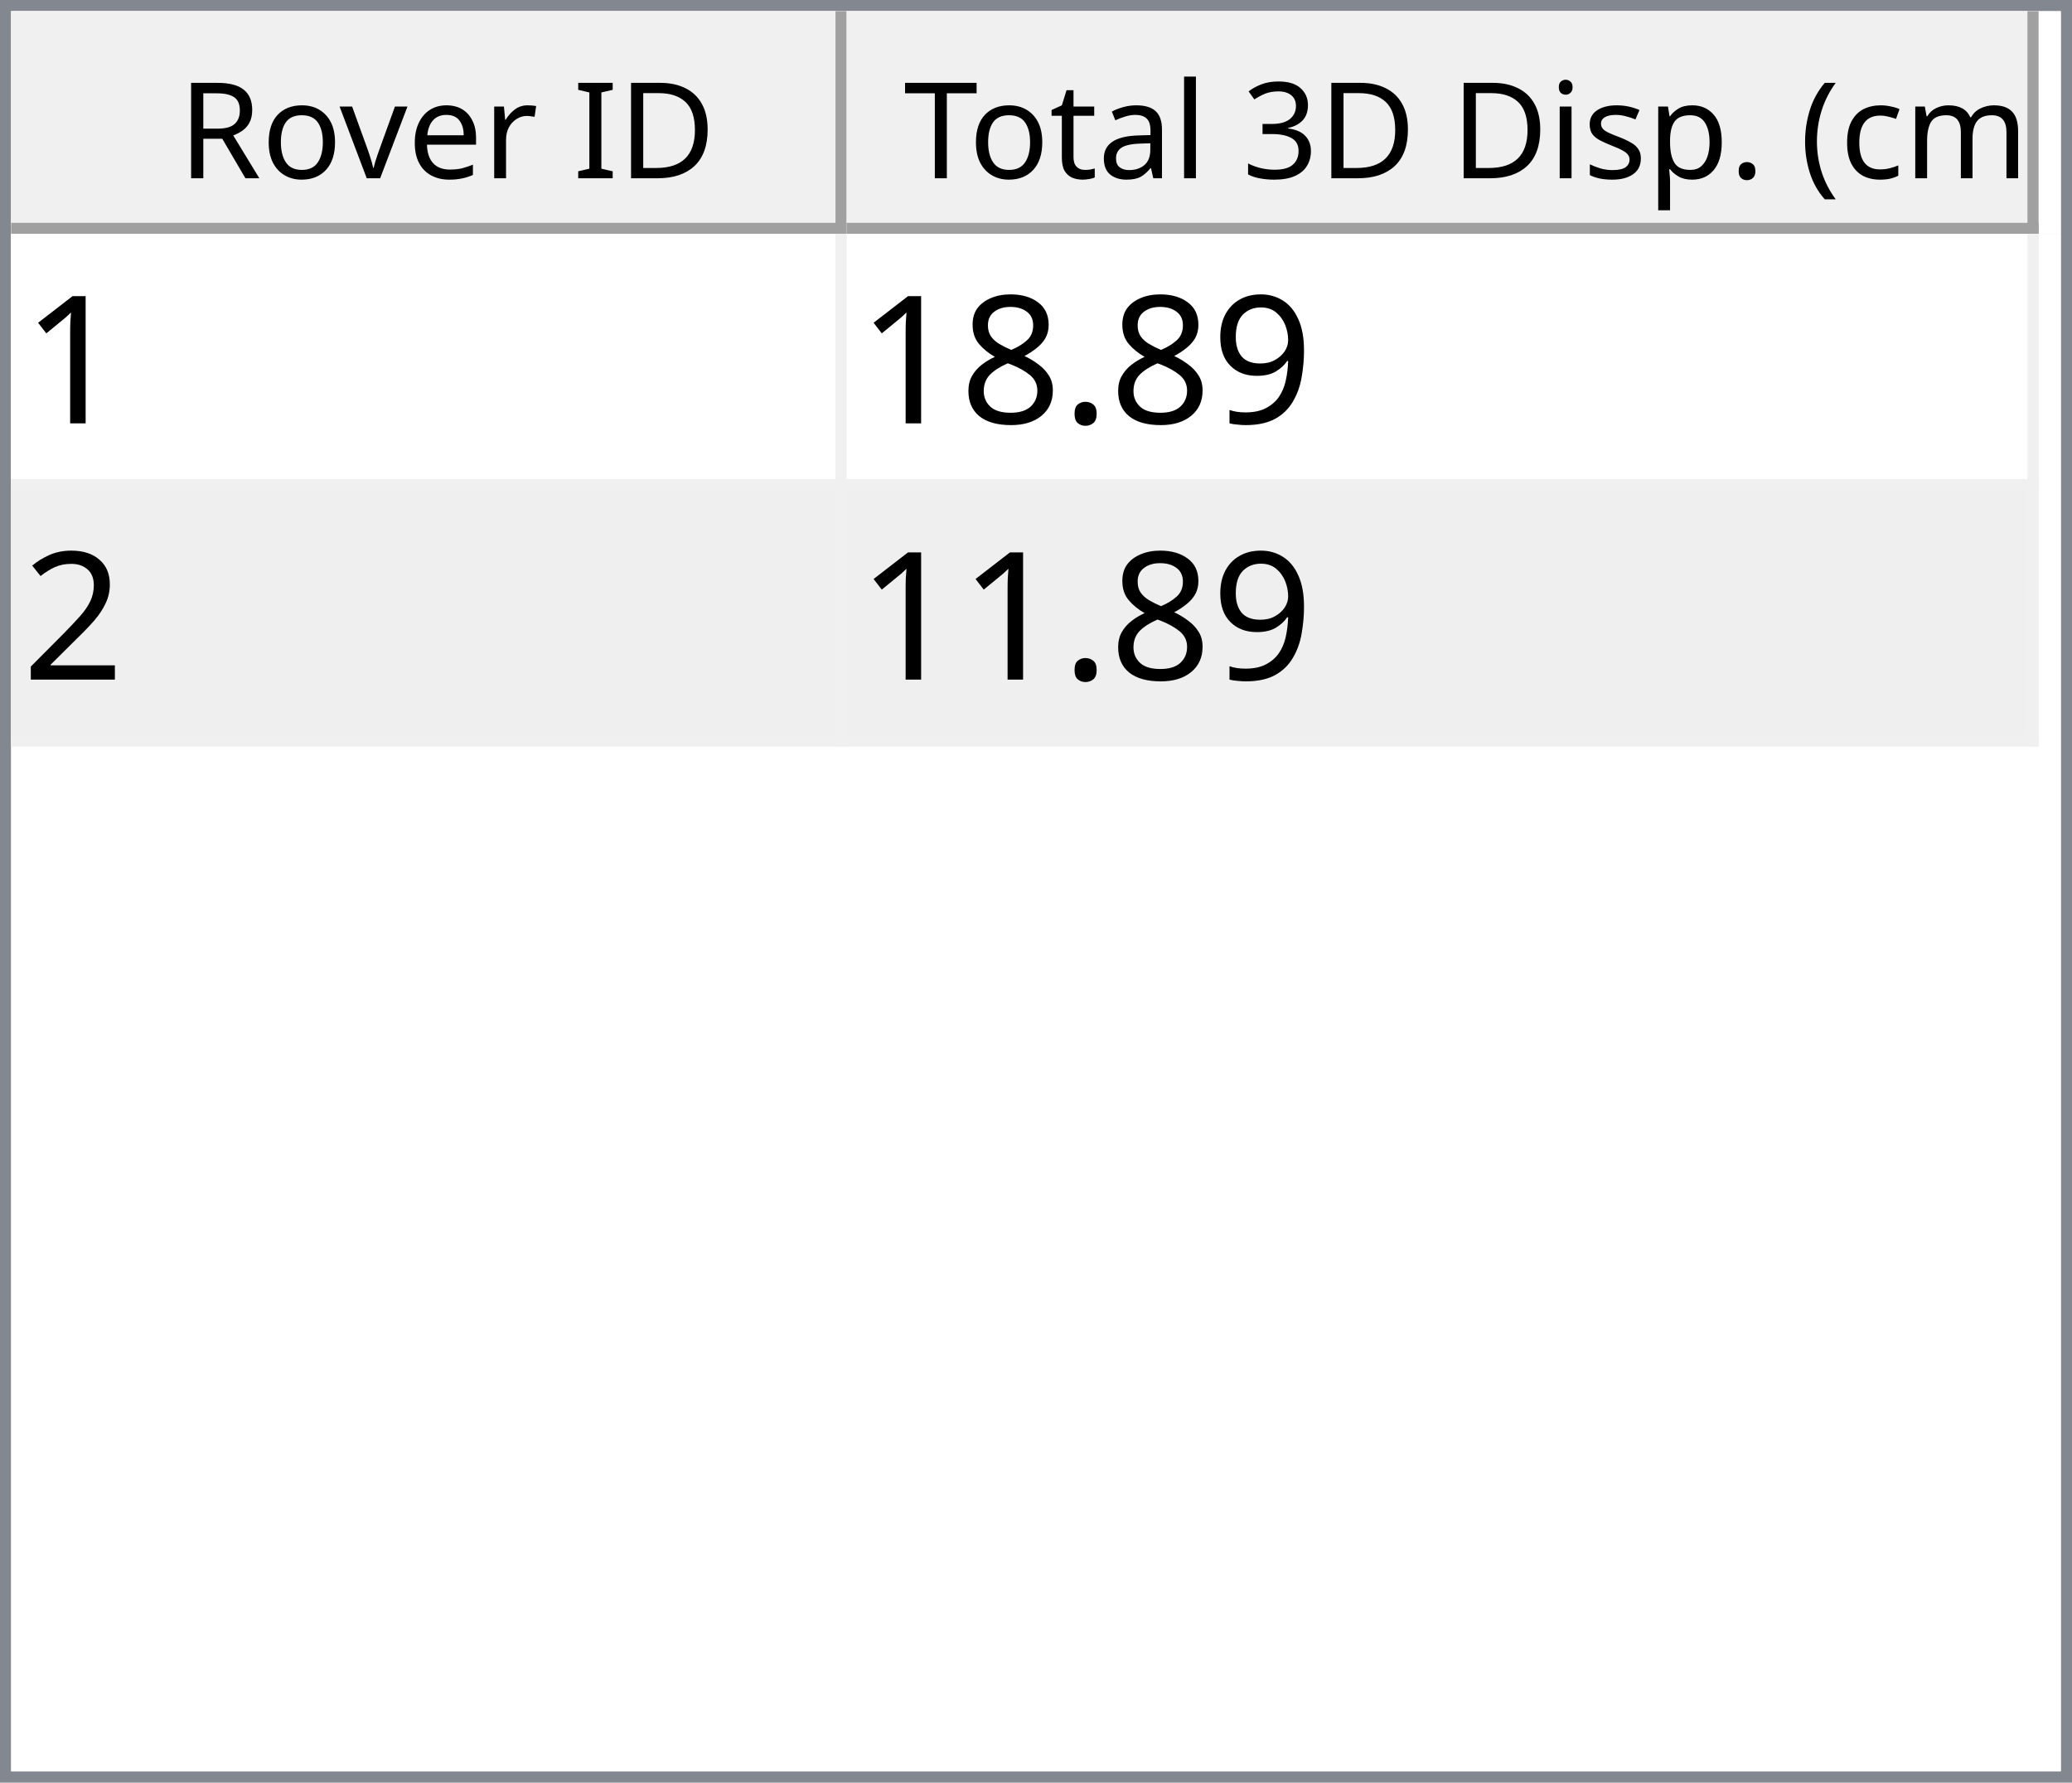
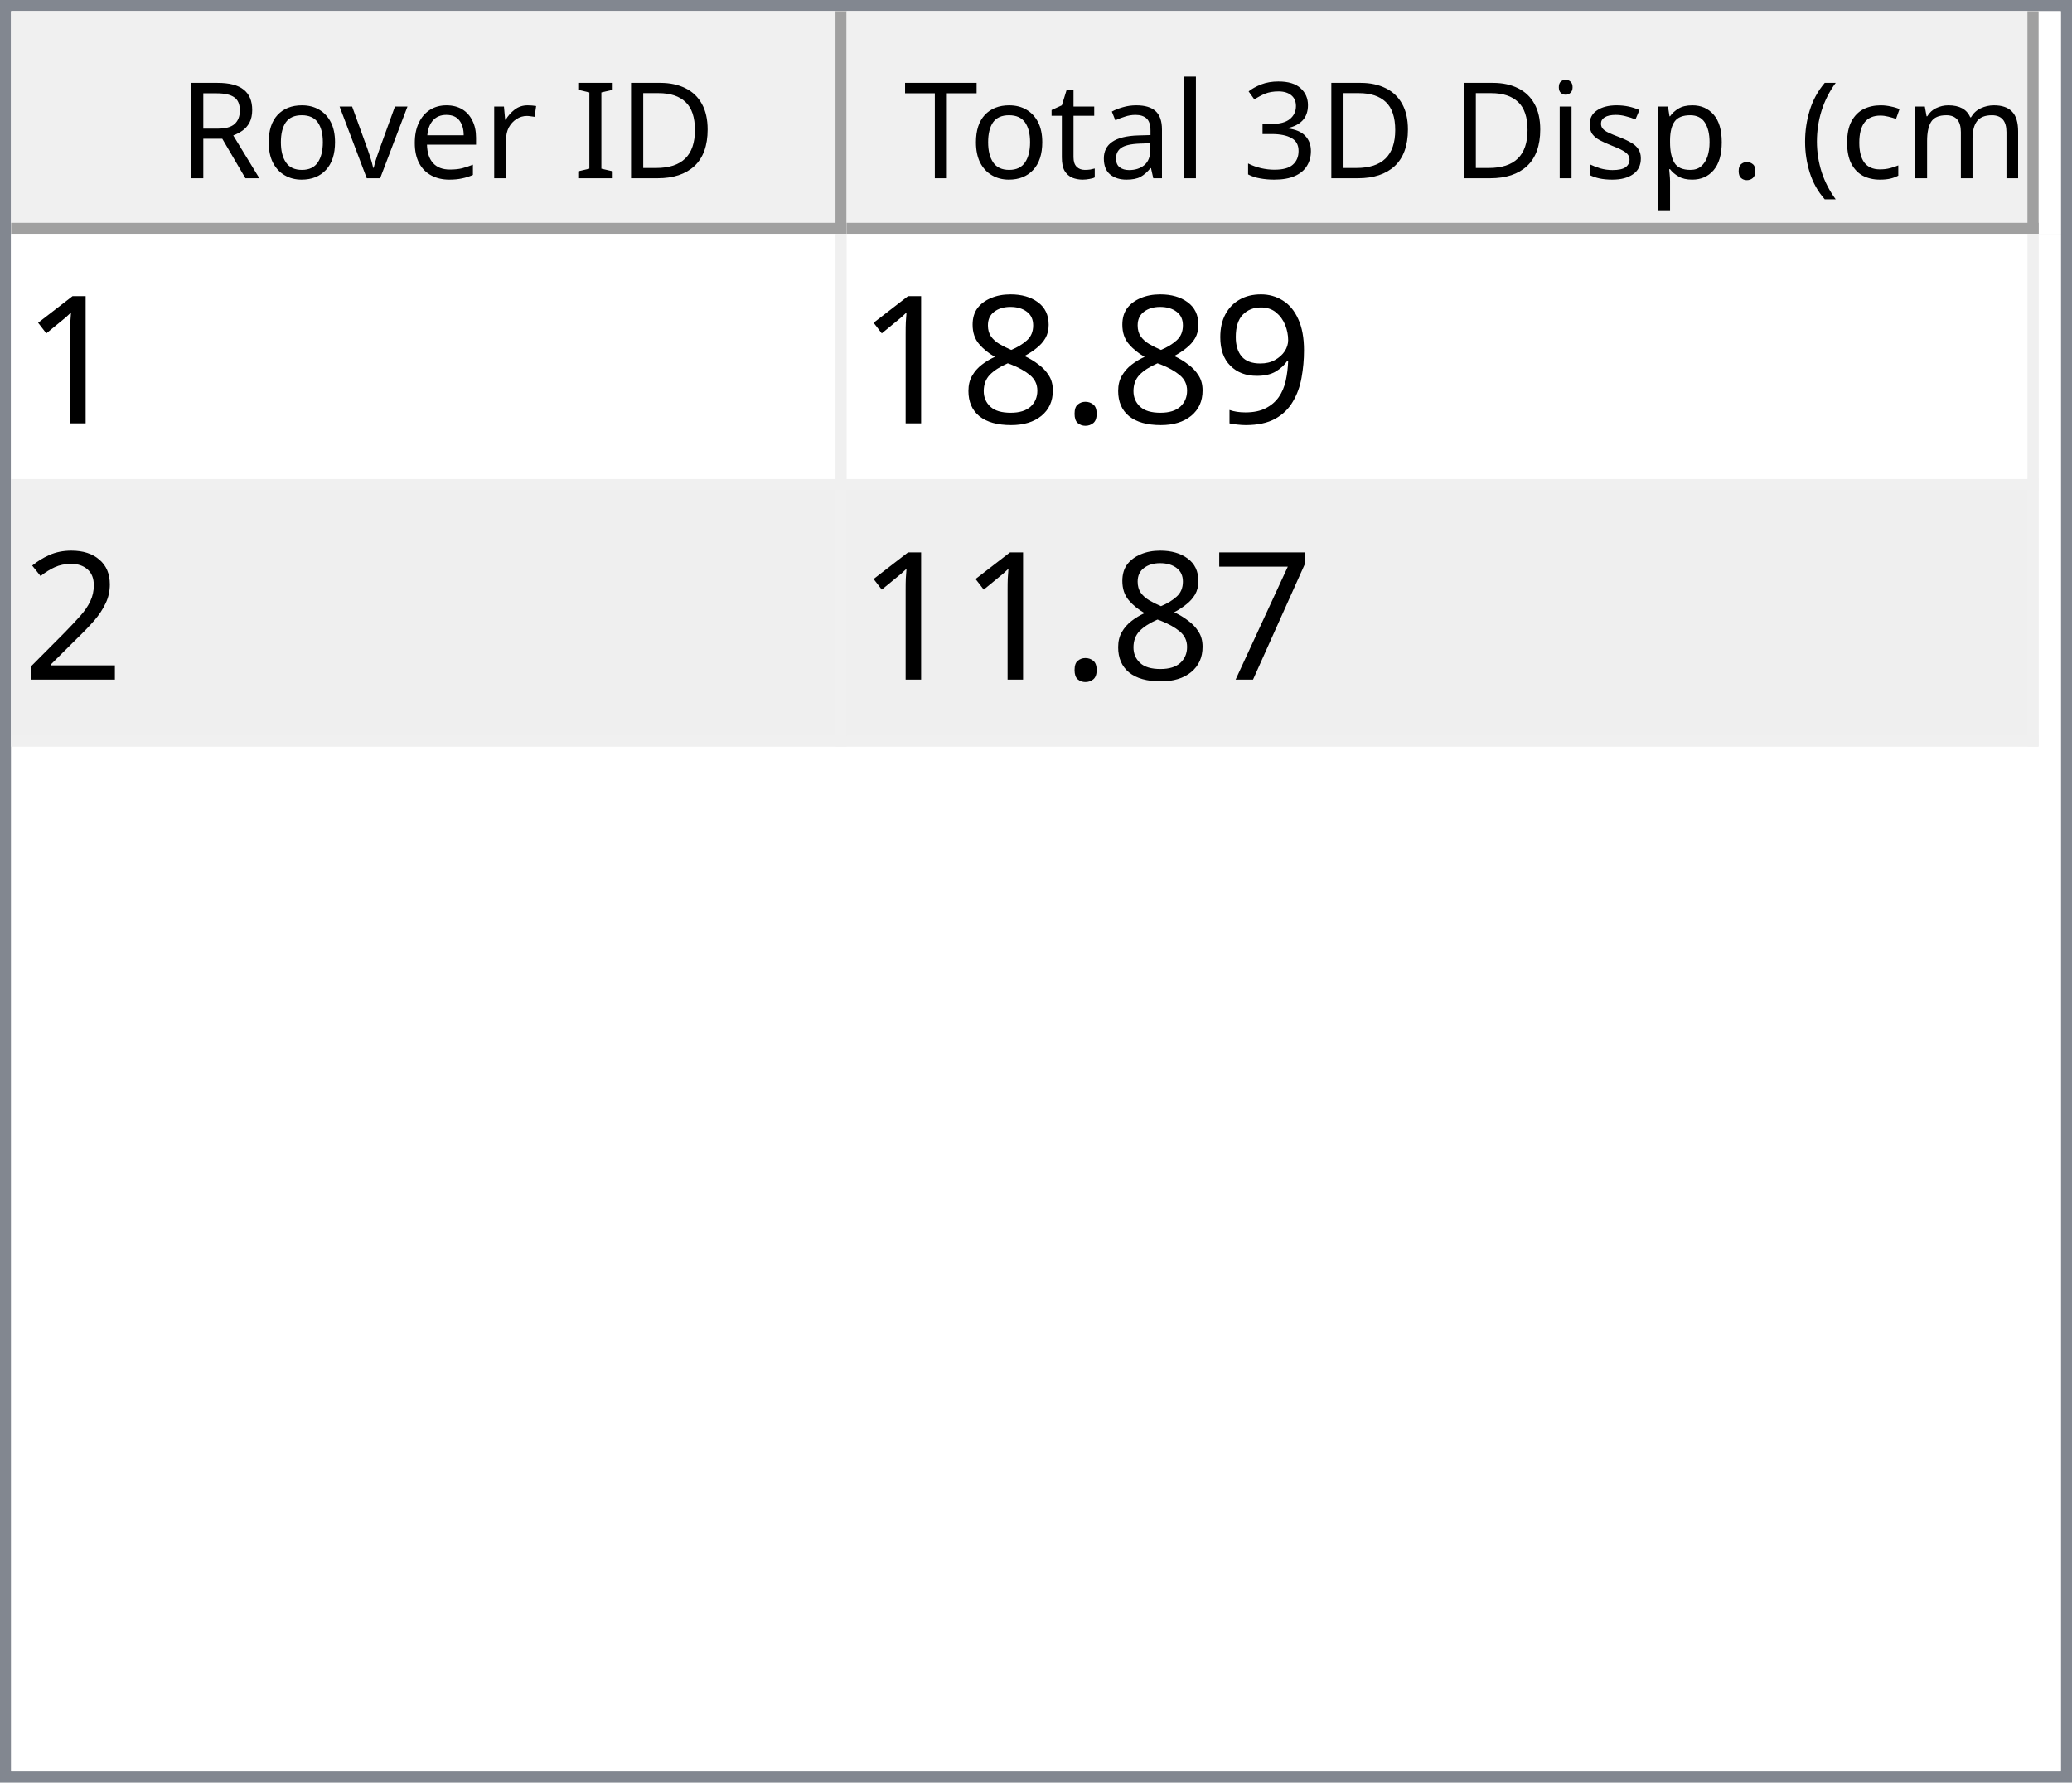
<svg xmlns="http://www.w3.org/2000/svg" style="fill-opacity:1; color-rendering:auto; color-interpolation:auto; text-rendering:auto; stroke:black; stroke-linecap:square; stroke-miterlimit:10; shape-rendering:auto; stroke-opacity:1; fill:black; stroke-dasharray:none; font-weight:normal; stroke-width:1; font-family:'Dialog'; font-style:normal; stroke-linejoin:miter; font-size:12px; stroke-dashoffset:0; image-rendering:auto;" width="186" height="160">
  <defs id="genericDefs" />
  <g>
    <defs id="defs1">
      <clipPath clipPathUnits="userSpaceOnUse" id="clipPath1">
        <path d="M0 0 L186 0 L186 160 L0 160 L0 0 Z" />
      </clipPath>
      <clipPath clipPathUnits="userSpaceOnUse" id="clipPath2">
        <path d="M0 0 L0 160 L186 160 L186 0 Z" />
      </clipPath>
      <clipPath clipPathUnits="userSpaceOnUse" id="clipPath3">
        <path d="M0 0 L0 20 L184 20 L184 0 Z" />
      </clipPath>
      <clipPath clipPathUnits="userSpaceOnUse" id="clipPath4">
        <path d="M0 0 L0 20 L75 20 L75 0 Z" />
      </clipPath>
      <clipPath clipPathUnits="userSpaceOnUse" id="clipPath5">
        <path d="M1 1 L1 19 L74 19 L74 1 Z" />
      </clipPath>
      <clipPath clipPathUnits="userSpaceOnUse" id="clipPath6">
        <path d="M0 0 L0 18 L73 18 L73 0 Z" />
      </clipPath>
      <clipPath clipPathUnits="userSpaceOnUse" id="clipPath7">
        <path d="M-0.5 -0.5 L-0.5 19.5 L74.5 19.5 L74.5 -0.5 Z" />
      </clipPath>
      <clipPath clipPathUnits="userSpaceOnUse" id="clipPath8">
        <path d="M0 0 L0 20 L107 20 L107 0 Z" />
      </clipPath>
      <clipPath clipPathUnits="userSpaceOnUse" id="clipPath9">
        <path d="M1 1 L1 19 L106 19 L106 1 Z" />
      </clipPath>
      <clipPath clipPathUnits="userSpaceOnUse" id="clipPath10">
        <path d="M0 0 L0 18 L105 18 L105 0 Z" />
      </clipPath>
      <clipPath clipPathUnits="userSpaceOnUse" id="clipPath11">
        <path d="M-0.5 -0.5 L-0.5 19.5 L106.5 19.5 L106.5 -0.5 Z" />
      </clipPath>
      <clipPath clipPathUnits="userSpaceOnUse" id="clipPath12">
        <path d="M0 0 L0 138 L184 138 L184 0 Z" />
      </clipPath>
      <clipPath clipPathUnits="userSpaceOnUse" id="clipPath13">
        <path d="M0 0 L0 46 L182 46 L182 0 Z" />
      </clipPath>
      <clipPath clipPathUnits="userSpaceOnUse" id="clipPath14">
        <path d="M-0.5 -0.5 L-0.5 45.5 L181.5 45.5 L181.5 -0.5 Z" />
      </clipPath>
      <clipPath clipPathUnits="userSpaceOnUse" id="clipPath15">
        <path d="M0 0 L0 22 L74 22 L74 0 Z" />
      </clipPath>
      <clipPath clipPathUnits="userSpaceOnUse" id="clipPath16">
        <path d="M0 0 L0 22 L106 22 L106 0 Z" />
      </clipPath>
      <font horiz-adv-x="64.551" id="font1">
        <font-face ascent="107.91" descent="25.098" units-per-em="100" style="font-style:normal; font-family:Segoe UI; font-weight:normal;" />
        <missing-glyph horiz-adv-x="64.551" d="M8.109 0 L8.109 68.266 L56.453 68.266 L56.453 0 L8.109 0 ZM15.328 7.234 L49.219 7.234 L49.219 61.031 L15.328 61.031 L15.328 7.234 Z" />
        <glyph unicode="D" horiz-adv-x="70.117" d="M9.188 0 L9.188 70.016 L28.516 70.016 Q65.531 70.016 65.531 35.891 Q65.531 19.672 55.25 9.836 Q44.969 0 27.734 0 L9.188 0 ZM17.391 62.594 L17.391 7.422 L27.828 7.422 Q41.609 7.422 49.273 14.797 Q56.938 22.172 56.938 35.688 Q56.938 62.594 28.328 62.594 L17.391 62.594 Z" />
        <glyph unicode="I" horiz-adv-x="26.611" d="M17.391 0 L9.188 0 L9.188 70.016 L17.391 70.016 L17.391 0 Z" />
        <glyph unicode=" " horiz-adv-x="27.393" d="" />
        <glyph unicode="r" horiz-adv-x="34.766" d="M34.188 41.891 Q32.078 43.5 28.125 43.5 Q23 43.5 19.555 38.672 Q16.109 33.844 16.109 25.484 L16.109 0 L8.109 0 L8.109 50 L16.109 50 L16.109 39.703 L16.312 39.703 Q18.016 44.969 21.531 47.922 Q25.047 50.875 29.391 50.875 Q32.516 50.875 34.188 50.203 L34.188 41.891 Z" />
        <glyph unicode="e" horiz-adv-x="52.295" d="M48.297 23 L12.984 23 Q13.188 14.656 17.484 10.109 Q21.781 5.562 29.297 5.562 Q37.75 5.562 44.828 11.141 L44.828 3.609 Q38.234 -1.172 27.391 -1.172 Q16.797 -1.172 10.742 5.641 Q4.688 12.453 4.688 24.812 Q4.688 36.469 11.305 43.82 Q17.922 51.172 27.734 51.172 Q37.547 51.172 42.922 44.828 Q48.297 38.484 48.297 27.203 L48.297 23 ZM40.094 29.781 Q40.047 36.719 36.75 40.578 Q33.453 44.438 27.594 44.438 Q21.922 44.438 17.969 40.383 Q14.016 36.328 13.094 29.781 L40.094 29.781 Z" />
        <glyph unicode="v" horiz-adv-x="47.9" d="M47.406 50 L27.484 0 L19.625 0 L0.688 50 L9.469 50 L22.172 13.672 Q23.578 9.672 23.922 6.688 L24.125 6.688 Q24.609 10.453 25.688 13.484 L38.969 50 L47.406 50 Z" />
        <glyph unicode="o" horiz-adv-x="58.594" d="M29 -1.172 Q17.922 -1.172 11.305 5.836 Q4.688 12.844 4.688 24.422 Q4.688 37.016 11.57 44.094 Q18.453 51.172 30.172 51.172 Q41.359 51.172 47.633 44.289 Q53.906 37.406 53.906 25.203 Q53.906 13.234 47.141 6.031 Q40.375 -1.172 29 -1.172 ZM29.594 44.438 Q21.875 44.438 17.383 39.188 Q12.891 33.938 12.891 24.703 Q12.891 15.828 17.43 10.695 Q21.969 5.562 29.594 5.562 Q37.359 5.562 41.531 10.594 Q45.703 15.625 45.703 24.906 Q45.703 34.281 41.531 39.359 Q37.359 44.438 29.594 44.438 Z" />
        <glyph unicode="R" horiz-adv-x="59.814" d="M59.375 0 L49.609 0 L37.891 19.625 Q36.281 22.359 34.766 24.289 Q33.25 26.219 31.664 27.438 Q30.078 28.656 28.25 29.219 Q26.422 29.781 24.125 29.781 L17.391 29.781 L17.391 0 L9.188 0 L9.188 70.016 L30.078 70.016 Q34.672 70.016 38.555 68.867 Q42.438 67.719 45.289 65.375 Q48.141 63.031 49.758 59.547 Q51.375 56.062 51.375 51.375 Q51.375 47.703 50.273 44.656 Q49.172 41.609 47.148 39.211 Q45.125 36.812 42.266 35.133 Q39.406 33.453 35.844 32.516 L35.844 32.328 Q37.594 31.547 38.891 30.547 Q40.188 29.547 41.359 28.18 Q42.531 26.812 43.68 25.078 Q44.828 23.344 46.234 21.047 L59.375 0 ZM17.391 62.594 L17.391 37.203 L28.516 37.203 Q31.594 37.203 34.203 38.133 Q36.812 39.062 38.719 40.797 Q40.625 42.531 41.703 45.047 Q42.781 47.562 42.781 50.688 Q42.781 56.297 39.141 59.445 Q35.5 62.594 28.609 62.594 L17.391 62.594 Z" />
        <glyph unicode=")" horiz-adv-x="30.176" d="M8.297 -15.922 L1.172 -15.922 Q16.406 2.344 16.406 26.812 Q16.406 51.469 1.078 70.016 L8.297 70.016 Q23.531 52.156 23.531 26.703 Q23.531 1.375 8.297 -15.922 Z" />
        <glyph unicode="m" horiz-adv-x="86.133" d="M79.109 0 L71.094 0 L71.094 28.719 Q71.094 37.016 68.531 40.727 Q65.969 44.438 59.906 44.438 Q54.781 44.438 51.195 39.75 Q47.609 35.062 47.609 28.516 L47.609 0 L39.594 0 L39.594 29.688 Q39.594 44.438 28.219 44.438 Q22.953 44.438 19.531 40.016 Q16.109 35.594 16.109 28.516 L16.109 0 L8.109 0 L8.109 50 L16.109 50 L16.109 42.094 L16.312 42.094 Q21.625 51.172 31.844 51.172 Q36.969 51.172 40.773 48.312 Q44.578 45.453 46 40.828 Q51.562 51.172 62.594 51.172 Q79.109 51.172 79.109 30.812 L79.109 0 Z" />
        <glyph unicode="c" horiz-adv-x="46.191" d="M42.188 2.297 Q36.422 -1.172 28.516 -1.172 Q17.828 -1.172 11.258 5.789 Q4.688 12.75 4.688 23.828 Q4.688 36.188 11.766 43.68 Q18.844 51.172 30.672 51.172 Q37.25 51.172 42.281 48.734 L42.281 40.531 Q36.719 44.438 30.375 44.438 Q22.703 44.438 17.797 38.945 Q12.891 33.453 12.891 24.516 Q12.891 15.719 17.508 10.641 Q22.125 5.562 29.891 5.562 Q36.422 5.562 42.188 9.906 L42.188 2.297 Z" />
        <glyph unicode="(" horiz-adv-x="30.176" d="M29.109 -15.922 L21.969 -15.922 Q6.844 1.375 6.844 26.703 Q6.844 52.156 21.969 70.016 L29.203 70.016 Q13.875 51.469 13.875 26.812 Q13.875 2.344 29.109 -15.922 Z" />
        <glyph unicode="." horiz-adv-x="21.68" d="M10.891 -1.078 Q8.641 -1.078 7.055 0.539 Q5.469 2.156 5.469 4.391 Q5.469 6.641 7.055 8.273 Q8.641 9.906 10.891 9.906 Q13.188 9.906 14.797 8.273 Q16.406 6.641 16.406 4.391 Q16.406 2.156 14.797 0.539 Q13.188 -1.078 10.891 -1.078 Z" />
        <glyph unicode="p" horiz-adv-x="58.789" d="M16.312 7.234 L16.109 7.234 L16.109 -23 L8.109 -23 L8.109 50 L16.109 50 L16.109 41.219 L16.312 41.219 Q22.219 51.172 33.594 51.172 Q43.266 51.172 48.688 44.461 Q54.109 37.75 54.109 26.469 Q54.109 13.922 48 6.375 Q41.891 -1.172 31.297 -1.172 Q21.578 -1.172 16.312 7.234 ZM16.109 27.391 L16.109 20.406 Q16.109 14.203 20.141 9.883 Q24.172 5.562 30.375 5.562 Q37.641 5.562 41.773 11.133 Q45.906 16.703 45.906 26.609 Q45.906 34.969 42.047 39.703 Q38.188 44.438 31.594 44.438 Q24.609 44.438 20.359 39.578 Q16.109 34.719 16.109 27.391 Z" />
        <glyph unicode="s" horiz-adv-x="42.432" d="M5.078 1.812 L5.078 10.406 Q11.625 5.562 19.484 5.562 Q30.031 5.562 30.031 12.594 Q30.031 14.594 29.125 15.992 Q28.219 17.391 26.68 18.461 Q25.141 19.531 23.07 20.383 Q21 21.234 18.609 22.172 Q15.281 23.484 12.766 24.828 Q10.25 26.172 8.57 27.859 Q6.891 29.547 6.031 31.695 Q5.172 33.844 5.172 36.719 Q5.172 40.234 6.789 42.945 Q8.406 45.656 11.086 47.484 Q13.766 49.312 17.211 50.242 Q20.656 51.172 24.312 51.172 Q30.812 51.172 35.938 48.922 L35.938 40.828 Q30.422 44.438 23.25 44.438 Q21 44.438 19.195 43.922 Q17.391 43.406 16.094 42.477 Q14.797 41.547 14.086 40.258 Q13.375 38.969 13.375 37.406 Q13.375 35.453 14.086 34.133 Q14.797 32.812 16.164 31.789 Q17.531 30.766 19.484 29.938 Q21.438 29.109 23.922 28.125 Q27.25 26.859 29.883 25.516 Q32.516 24.172 34.375 22.484 Q36.234 20.797 37.234 18.602 Q38.234 16.406 38.234 13.375 Q38.234 9.672 36.602 6.938 Q34.969 4.203 32.234 2.398 Q29.5 0.594 25.93 -0.289 Q22.359 -1.172 18.453 -1.172 Q10.75 -1.172 5.078 1.812 Z" />
        <glyph unicode="i" horiz-adv-x="24.219" d="M12.203 62.703 Q10.062 62.703 8.547 64.164 Q7.031 65.625 7.031 67.875 Q7.031 70.125 8.547 71.609 Q10.062 73.094 12.203 73.094 Q14.406 73.094 15.945 71.609 Q17.484 70.125 17.484 67.875 Q17.484 65.719 15.945 64.211 Q14.406 62.703 12.203 62.703 ZM16.109 0 L8.109 0 L8.109 50 L16.109 50 L16.109 0 Z" />
        <glyph unicode="3" horiz-adv-x="53.906" d="M46.531 19.828 Q46.531 15.094 44.75 11.211 Q42.969 7.328 39.719 4.57 Q36.469 1.812 31.93 0.297 Q27.391 -1.219 21.922 -1.219 Q11.922 -1.219 6 2.594 L6 11.188 Q13.094 5.609 22.219 5.609 Q25.875 5.609 28.828 6.539 Q31.781 7.469 33.906 9.227 Q36.031 10.984 37.18 13.477 Q38.328 15.969 38.328 19.094 Q38.328 32.812 18.797 32.812 L12.984 32.812 L12.984 39.594 L18.5 39.594 Q35.797 39.594 35.797 52.484 Q35.797 64.406 22.609 64.406 Q15.188 64.406 8.688 59.422 L8.688 67.188 Q15.375 71.188 24.609 71.188 Q29 71.188 32.57 69.969 Q36.141 68.75 38.68 66.555 Q41.219 64.359 42.609 61.281 Q44 58.203 44 54.5 Q44 40.672 30.031 36.719 L30.031 36.531 Q33.594 36.141 36.625 34.797 Q39.656 33.453 41.852 31.305 Q44.047 29.156 45.289 26.25 Q46.531 23.344 46.531 19.828 Z" />
        <glyph unicode="l" horiz-adv-x="24.219" d="M16.109 0 L8.109 0 L8.109 74.031 L16.109 74.031 L16.109 0 Z" />
        <glyph unicode="a" horiz-adv-x="50.879" d="M43.891 0 L35.891 0 L35.891 7.812 L35.688 7.812 Q30.469 -1.172 20.312 -1.172 Q12.844 -1.172 8.617 2.781 Q4.391 6.734 4.391 13.281 Q4.391 27.297 20.906 29.594 L35.891 31.688 Q35.891 44.438 25.594 44.438 Q16.547 44.438 9.281 38.281 L9.281 46.484 Q16.656 51.172 26.266 51.172 Q43.891 51.172 43.891 32.516 L43.891 0 ZM35.891 25.297 L23.828 23.641 Q18.266 22.859 15.43 20.875 Q12.594 18.891 12.594 13.875 Q12.594 10.203 15.211 7.883 Q17.828 5.562 22.172 5.562 Q28.125 5.562 32.008 9.742 Q35.891 13.922 35.891 20.312 L35.891 25.297 Z" />
        <glyph unicode="t" horiz-adv-x="33.887" d="M31.297 0.484 Q28.469 -1.078 23.828 -1.078 Q10.688 -1.078 10.688 13.578 L10.688 43.172 L2.094 43.172 L2.094 50 L10.688 50 L10.688 62.203 L18.703 64.797 L18.703 50 L31.297 50 L31.297 43.172 L18.703 43.172 L18.703 14.984 Q18.703 9.969 20.414 7.82 Q22.125 5.672 26.078 5.672 Q29.109 5.672 31.297 7.328 L31.297 0.484 Z" />
        <glyph unicode="T" horiz-adv-x="52.393" d="M50.594 62.594 L30.375 62.594 L30.375 0 L22.172 0 L22.172 62.594 L2 62.594 L2 70.016 L50.594 70.016 L50.594 62.594 Z" />
      </font>
      <font horiz-adv-x="75.0" id="font2">
        <font-face ascent="100.537" descent="21.973" units-per-em="100" style="font-style:normal; font-family:sans-serif; font-weight:normal;" />
        <missing-glyph horiz-adv-x="75.0" d="M12.5 0 L12.5 62.5 L62.5 62.5 L62.5 0 L12.5 0 ZM14.062 1.562 L60.938 1.562 L60.938 60.938 L14.062 60.938 L14.062 1.562 Z" />
        <glyph unicode="1" horiz-adv-x="55.615" d="M37.25 0 L28.469 0 L28.469 56 Q25.297 52.984 20.141 49.953 Q14.984 46.922 10.891 45.406 L10.891 53.906 Q18.266 57.375 23.781 62.305 Q29.297 67.234 31.594 71.875 L37.25 71.875 L37.25 0 Z" />
        <glyph unicode="9" horiz-adv-x="55.615" d="M5.469 16.547 L13.922 17.328 Q14.984 11.375 18.016 8.688 Q21.047 6 25.781 6 Q29.828 6 32.883 7.859 Q35.938 9.719 37.891 12.82 Q39.844 15.922 41.164 21.195 Q42.484 26.469 42.484 31.938 Q42.484 32.516 42.438 33.688 Q39.797 29.5 35.234 26.883 Q30.672 24.266 25.344 24.266 Q16.453 24.266 10.305 30.711 Q4.156 37.156 4.156 47.703 Q4.156 58.594 10.578 65.234 Q17 71.875 26.656 71.875 Q33.641 71.875 39.43 68.117 Q45.219 64.359 48.219 57.398 Q51.219 50.438 51.219 37.25 Q51.219 23.531 48.242 15.406 Q45.266 7.281 39.383 3.031 Q33.5 -1.219 25.594 -1.219 Q17.188 -1.219 11.867 3.445 Q6.547 8.109 5.469 16.547 ZM41.453 48.141 Q41.453 55.719 37.43 60.156 Q33.406 64.594 27.734 64.594 Q21.875 64.594 17.531 59.812 Q13.188 55.031 13.188 47.406 Q13.188 40.578 17.312 36.305 Q21.438 32.031 27.484 32.031 Q33.594 32.031 37.523 36.305 Q41.453 40.578 41.453 48.141 Z" />
        <glyph unicode="." horiz-adv-x="27.783" d="M9.078 0 L9.078 10.016 L19.094 10.016 L19.094 0 L9.078 0 Z" />
        <glyph unicode="8" horiz-adv-x="55.615" d="M17.672 38.812 Q12.203 40.828 9.57 44.539 Q6.938 48.25 6.938 53.422 Q6.938 61.234 12.555 66.555 Q18.172 71.875 27.484 71.875 Q36.859 71.875 42.578 66.43 Q48.297 60.984 48.297 53.172 Q48.297 48.188 45.68 44.508 Q43.062 40.828 37.75 38.812 Q44.344 36.672 47.781 31.883 Q51.219 27.094 51.219 20.453 Q51.219 11.281 44.727 5.031 Q38.234 -1.219 27.641 -1.219 Q17.047 -1.219 10.547 5.055 Q4.047 11.328 4.047 20.703 Q4.047 27.688 7.594 32.398 Q11.141 37.109 17.672 38.812 ZM15.922 53.719 Q15.922 48.641 19.195 45.414 Q22.469 42.188 27.688 42.188 Q32.766 42.188 36.016 45.383 Q39.266 48.578 39.266 53.219 Q39.266 58.062 35.914 61.359 Q32.562 64.656 27.594 64.656 Q22.562 64.656 19.242 61.43 Q15.922 58.203 15.922 53.719 ZM13.094 20.656 Q13.094 16.891 14.875 13.375 Q16.656 9.859 20.172 7.93 Q23.688 6 27.734 6 Q34.031 6 38.133 10.055 Q42.234 14.109 42.234 20.359 Q42.234 26.703 38.016 30.859 Q33.797 35.016 27.438 35.016 Q21.234 35.016 17.164 30.914 Q13.094 26.812 13.094 20.656 Z" />
        <glyph unicode="2" horiz-adv-x="55.615" d="M50.344 8.453 L50.344 0 L3.031 0 Q2.938 3.172 4.047 6.109 Q5.859 10.938 9.836 15.625 Q13.812 20.312 21.344 26.469 Q33.016 36.031 37.117 41.625 Q41.219 47.219 41.219 52.203 Q41.219 57.422 37.477 61.008 Q33.734 64.594 27.734 64.594 Q21.391 64.594 17.578 60.789 Q13.766 56.984 13.719 50.25 L4.688 51.172 Q5.609 61.281 11.664 66.578 Q17.719 71.875 27.938 71.875 Q38.234 71.875 44.242 66.164 Q50.25 60.453 50.25 52 Q50.25 47.703 48.492 43.555 Q46.734 39.406 42.656 34.812 Q38.578 30.219 29.109 22.219 Q21.188 15.578 18.945 13.211 Q16.703 10.844 15.234 8.453 L50.344 8.453 Z" />
+         <glyph unicode="7" horiz-adv-x="55.615" d="M4.734 62.203 L4.734 70.656 L51.078 70.656 L51.078 63.812 Q44.234 56.547 37.523 44.484 Q30.812 32.422 27.156 19.672 Q24.516 10.688 23.781 0 L14.75 0 Q14.891 8.453 18.062 20.414 Q21.234 32.375 27.172 43.484 Q33.109 54.594 39.797 62.203 L4.734 62.203 Z" />
      </font>
    </defs>
    <g style="fill:white; stroke:white;">
      <rect x="0" y="0" width="186" style="clip-path:url(#clipPath1); stroke:none;" height="160" />
    </g>
    <g style="fill:white; text-rendering:optimizeSpeed; color-rendering:optimizeSpeed; image-rendering:optimizeSpeed; shape-rendering:crispEdges; stroke:white; color-interpolation:sRGB;">
      <rect x="0" width="186" height="160" y="0" style="stroke:none;" />
      <path style="stroke:none;" d="M0 160 L186 160 L186 0 L0 0 Z" />
    </g>
    <g style="fill:rgb(240,240,240); font-family:'Segoe UI'; stroke:rgb(240,240,240);">
      <rect x="0" y="0" width="186" style="clip-path:url(#clipPath2); stroke:none;" height="160" />
    </g>
    <g style="fill:rgb(130,135,144); font-family:'Segoe UI'; stroke:rgb(130,135,144);">
      <path d="M0 0 L186 0 L186 160 L0 160 L0 0 ZM1 1 L185 1 L185 159 L1 159 L1 1 Z" style="fill-rule:evenodd; clip-path:url(#clipPath2); stroke:none;" />
    </g>
    <g style="fill:white; font-family:'Segoe UI'; stroke:white;" transform="translate(1,1)">
      <rect x="0" y="0" width="184" style="clip-path:url(#clipPath3); stroke:none;" height="20" />
    </g>
    <g style="fill:rgb(240,240,240); font-family:'Segoe UI'; stroke:rgb(240,240,240);" transform="translate(1,1)">
      <rect x="0" y="0" width="75" style="clip-path:url(#clipPath4); stroke:none;" height="20" />
    </g>
    <g style="font-family:'Segoe UI';" transform="translate(2,2)">
      <text x="14" xml:space="preserve" y="14" style="clip-path:url(#clipPath6); stroke:none;">Rover ID</text>
    </g>
    <g style="fill:rgb(160,160,160); font-family:'Segoe UI'; stroke:rgb(160,160,160); stroke-linejoin:bevel;" transform="translate(1.5,1.5)">
      <line x1="74" x2="74" y1="0" style="fill:none; clip-path:url(#clipPath7);" y2="19" />
    </g>
    <g style="fill:rgb(160,160,160); font-family:'Segoe UI'; stroke:rgb(160,160,160); stroke-linejoin:bevel;" transform="matrix(1,0,0,1,1,1) translate(0.5,0.5)">
      <line x1="0" x2="74" y1="19" style="fill:none; clip-path:url(#clipPath7);" y2="19" />
    </g>
    <g style="fill:rgb(240,240,240); font-family:'Segoe UI'; stroke:rgb(240,240,240);" transform="translate(76,1)">
      <rect x="0" y="0" width="107" style="clip-path:url(#clipPath8); stroke:none;" height="20" />
    </g>
    <g style="font-family:'Segoe UI';" transform="translate(77,2)">
      <text x="1" xml:space="preserve" y="14" style="clip-path:url(#clipPath10); stroke:none;"> Total 3D Disp. (cm)</text>
    </g>
    <g style="fill:rgb(160,160,160); font-family:'Segoe UI'; stroke:rgb(160,160,160); stroke-linejoin:bevel;" transform="translate(76.5,1.5)">
      <line x1="106" x2="106" y1="0" style="fill:none; clip-path:url(#clipPath11);" y2="19" />
    </g>
    <g style="fill:rgb(160,160,160); font-family:'Segoe UI'; stroke:rgb(160,160,160); stroke-linejoin:bevel;" transform="matrix(1,0,0,1,76,1) translate(0.5,0.5)">
      <line x1="0" x2="106" y1="19" style="fill:none; clip-path:url(#clipPath11);" y2="19" />
    </g>
    <g style="fill:white; font-family:'Segoe UI'; stroke:white;" transform="translate(1,21)">
      <rect x="0" y="0" width="184" style="clip-path:url(#clipPath12); stroke:none;" height="138" />
    </g>
    <g style="fill:rgb(240,240,240); font-size:16px; font-family:sans-serif; stroke:rgb(240,240,240);" transform="translate(1,21)">
      <rect x="0" y="0" width="182" style="clip-path:url(#clipPath13); stroke:none;" height="46" />
      <line transform="translate(0.5,0.5)" x1="0" x2="181" y1="22" style="clip-path:url(#clipPath14); fill:none; stroke-linejoin:bevel;" y2="22" />
    </g>
    <g transform="matrix(1,0,0,1,1,21) translate(0.5,0.5)" style="fill:rgb(240,240,240); font-size:16px; font-family:sans-serif; stroke:rgb(240,240,240); stroke-linejoin:bevel;">
      <line x1="0" x2="181" y1="45" style="fill:none; clip-path:url(#clipPath14);" y2="45" />
    </g>
    <g transform="matrix(1,0,0,1,1,21) translate(0.5,0.5)" style="fill:rgb(240,240,240); font-size:16px; font-family:sans-serif; stroke:rgb(240,240,240); stroke-linejoin:bevel;">
      <line x1="74" x2="74" y1="0" style="fill:none; clip-path:url(#clipPath14);" y2="45" />
    </g>
    <g transform="matrix(1,0,0,1,1,21) translate(0.5,0.5)" style="fill:rgb(240,240,240); font-size:16px; font-family:sans-serif; stroke:rgb(240,240,240); stroke-linejoin:bevel;">
      <line x1="181" x2="181" y1="0" style="fill:none; clip-path:url(#clipPath14);" y2="45" />
    </g>
    <g style="fill:white; font-size:16px; font-family:sans-serif; stroke:white;" transform="matrix(1,0,0,1,1,21)">
      <rect x="0" y="0" width="74" style="clip-path:url(#clipPath15); stroke:none;" height="22" />
      <text x="1" y="17" style="fill:black; clip-path:url(#clipPath15); stroke:none;" xml:space="preserve">1</text>
    </g>
    <g style="fill:white; font-size:16px; font-family:sans-serif; stroke:white;" transform="matrix(1,0,0,1,1,21) translate(75,0)">
      <rect x="0" y="0" width="106" style="clip-path:url(#clipPath16); stroke:none;" height="22" />
      <text x="1" y="17" style="fill:black; clip-path:url(#clipPath16); stroke:none;" xml:space="preserve">18.89</text>
    </g>
    <g style="fill:rgb(239,239,239); font-size:16px; font-family:sans-serif; stroke:rgb(239,239,239);" transform="matrix(1,0,0,1,1,21) translate(0,23)">
      <rect x="0" y="0" width="74" style="clip-path:url(#clipPath15); stroke:none;" height="22" />
      <text x="1" y="17" style="fill:black; clip-path:url(#clipPath15); stroke:none;" xml:space="preserve">2</text>
    </g>
    <g style="fill:rgb(239,239,239); font-size:16px; font-family:sans-serif; stroke:rgb(239,239,239);" transform="matrix(1,0,0,1,1,21) translate(75,23)">
      <rect x="0" y="0" width="106" style="clip-path:url(#clipPath16); stroke:none;" height="22" />
-       <text x="1" y="17" style="fill:black; clip-path:url(#clipPath16); stroke:none;" xml:space="preserve">11.89</text>
+       <text x="1" y="17" style="fill:black; clip-path:url(#clipPath16); stroke:none;" xml:space="preserve">11.87</text>
    </g>
  </g>
</svg>
